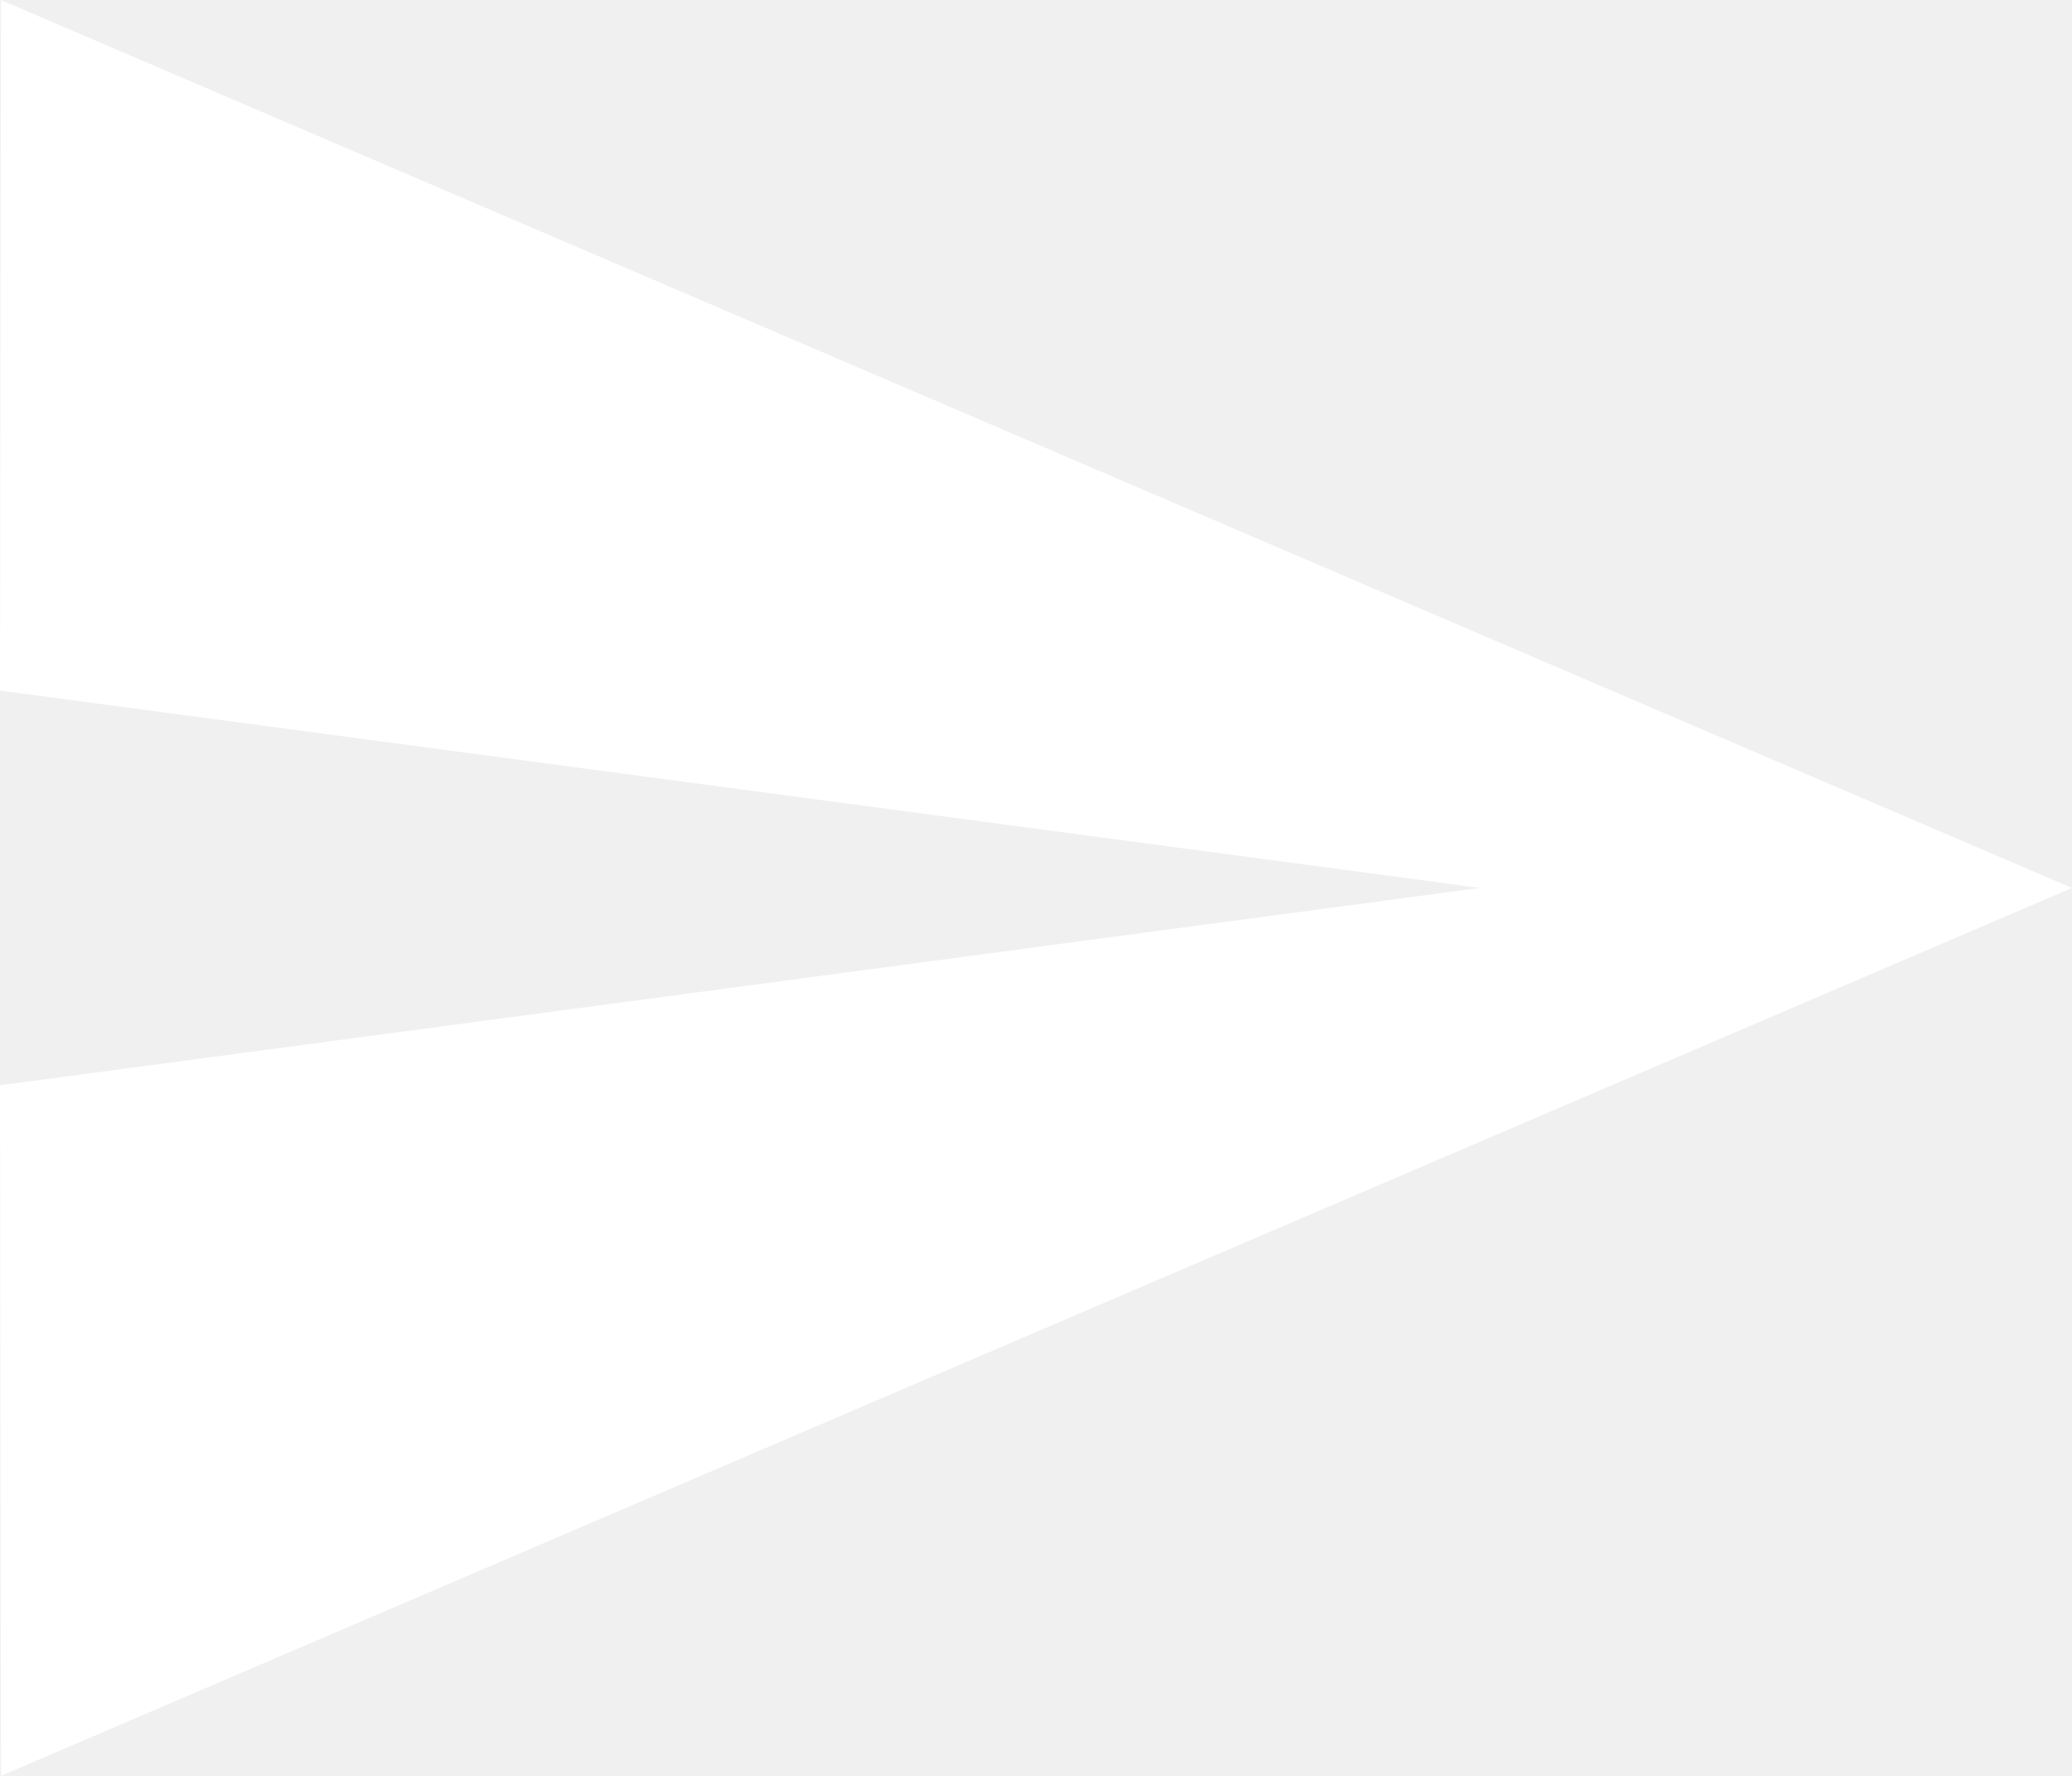
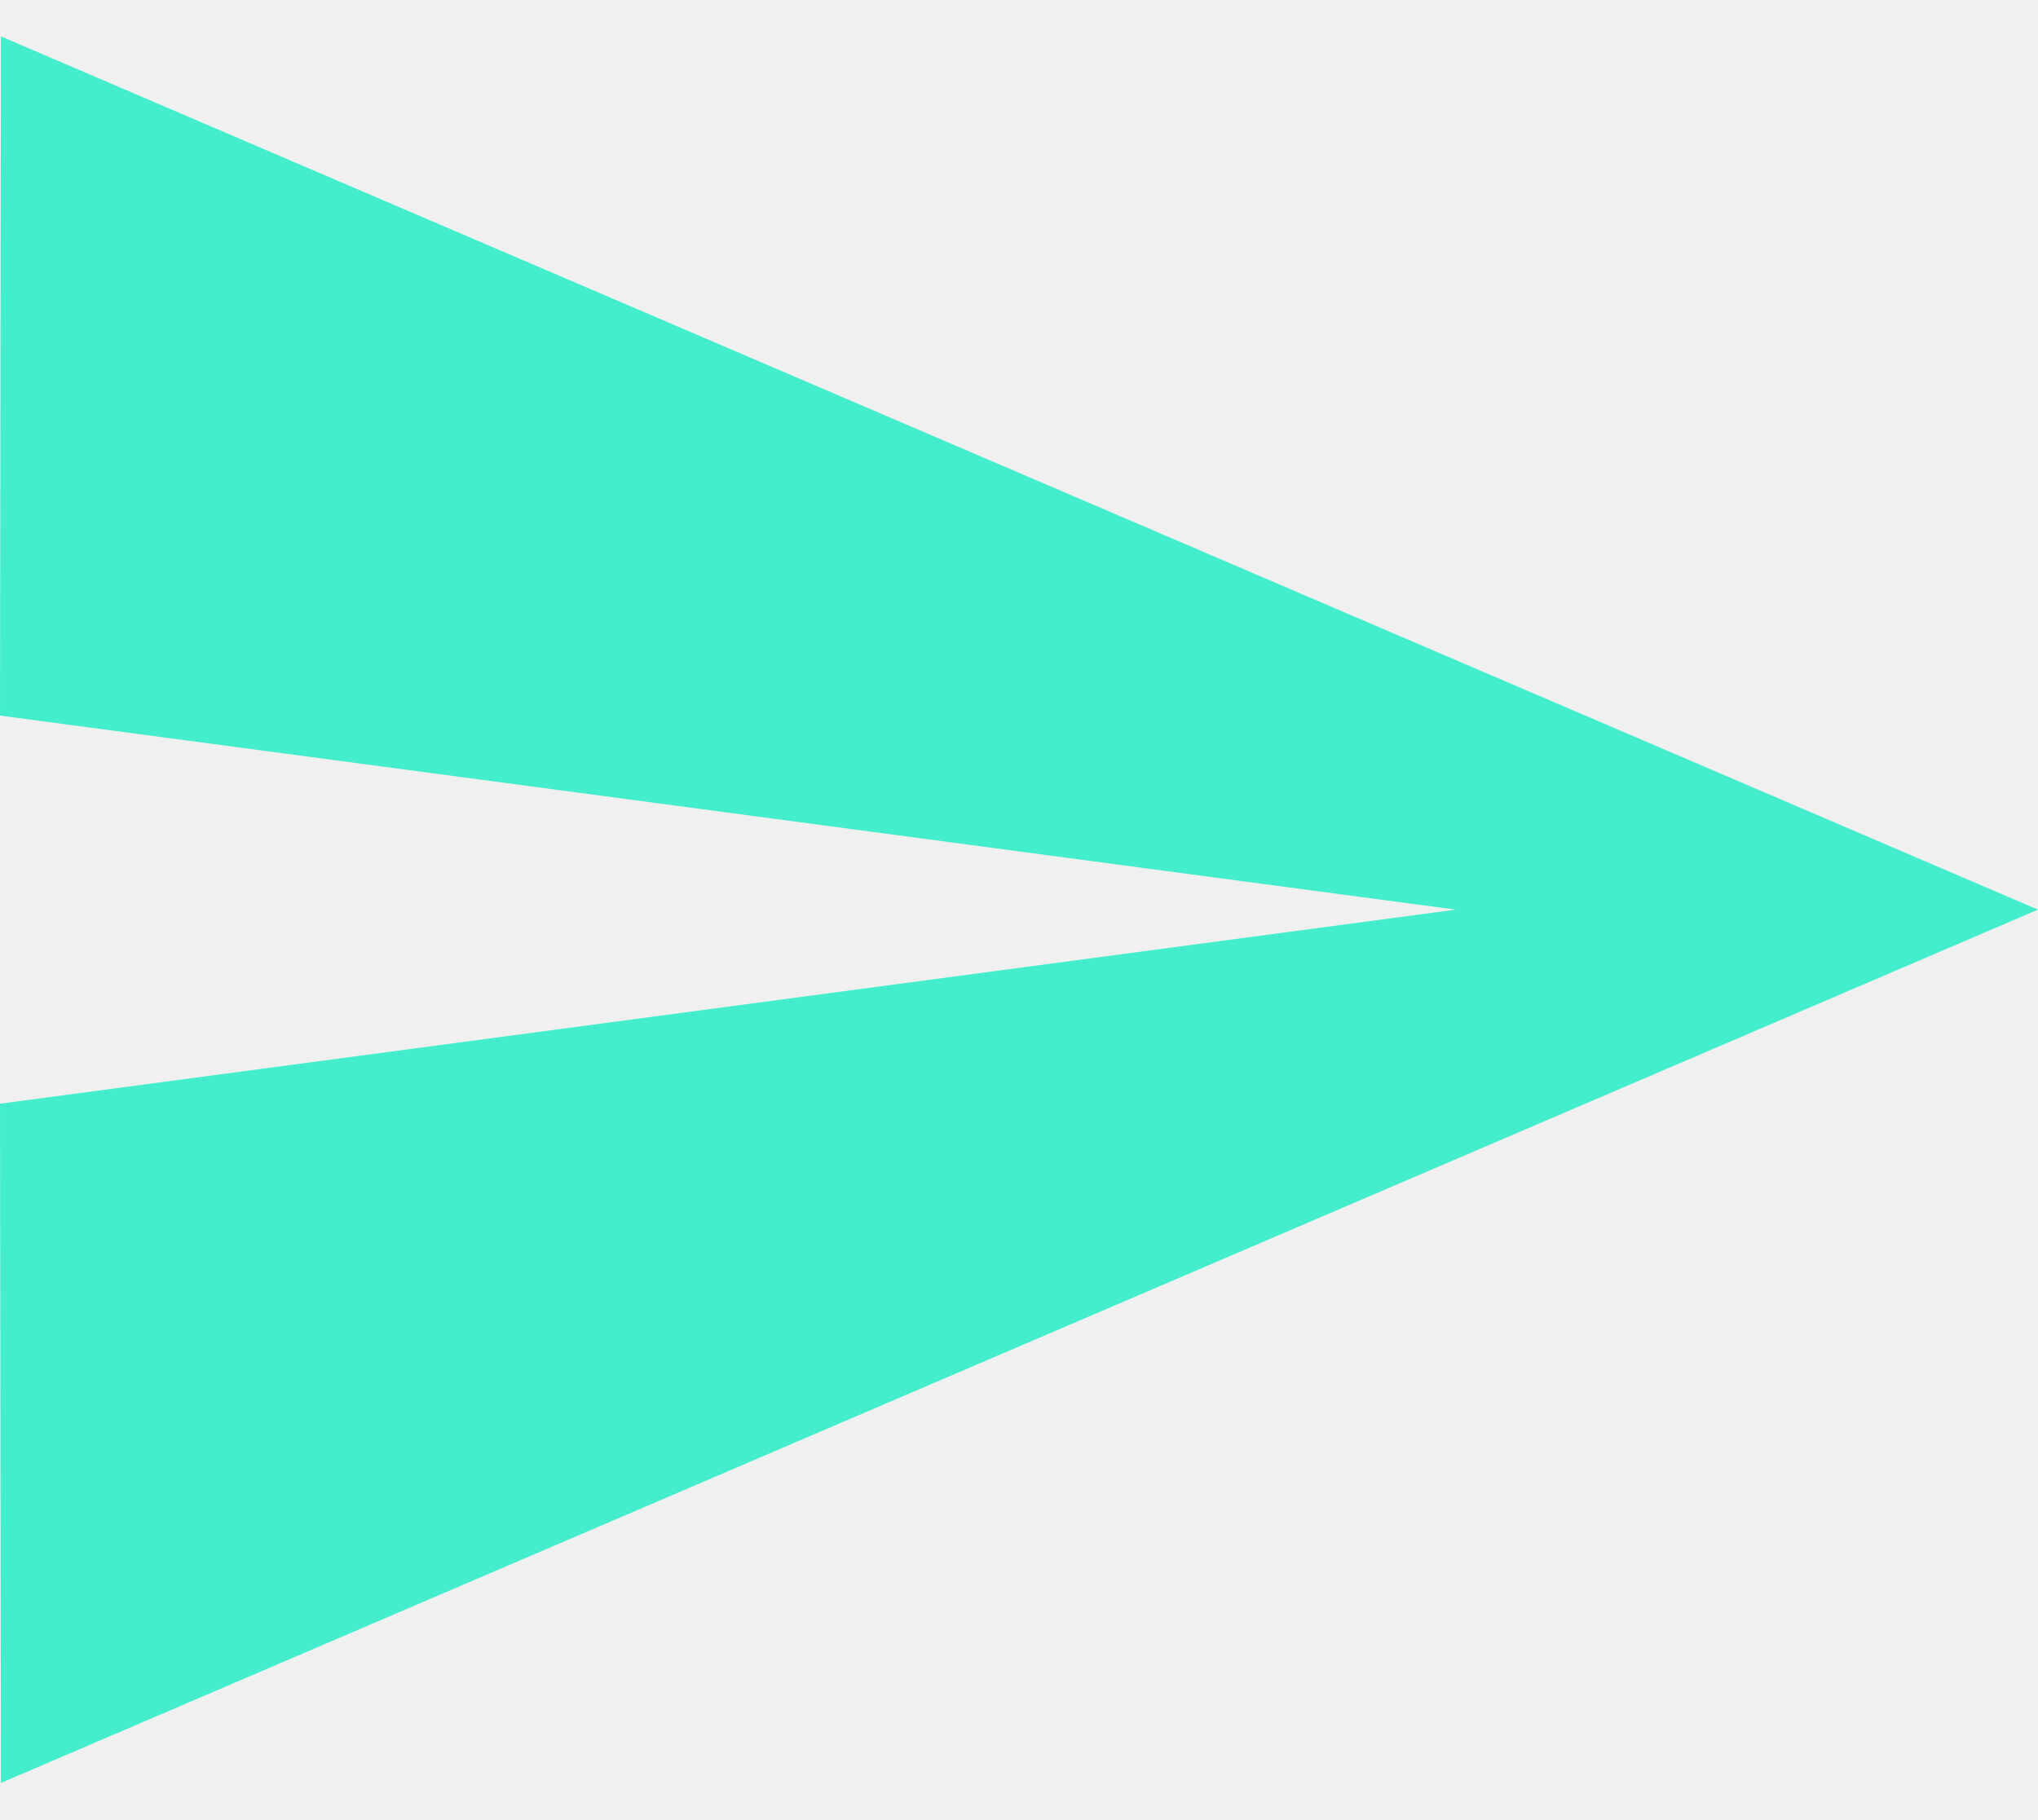
- <svg xmlns="http://www.w3.org/2000/svg" width="28" height="24" viewBox="0 0 28 24" fill="none">
-   <path d="M0.013 24L28 12L0.013 0L0 9.333L20 12L0 14.667L0.013 24Z" fill="white" />
+ <svg xmlns="http://www.w3.org/2000/svg" width="28" height="25" viewBox="0 0 28 25" fill="none">
+   <path d="M0.013 24.5L28 12.5L0.013 0.5L0 9.833L20 12.5L0 15.167L0.013 24.5Z" fill="#44EECC" />
</svg>
